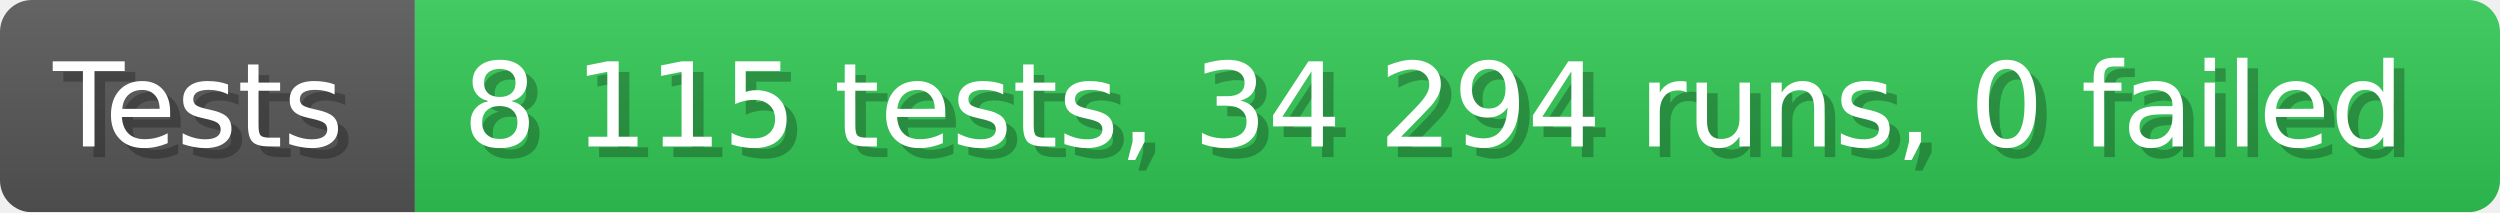
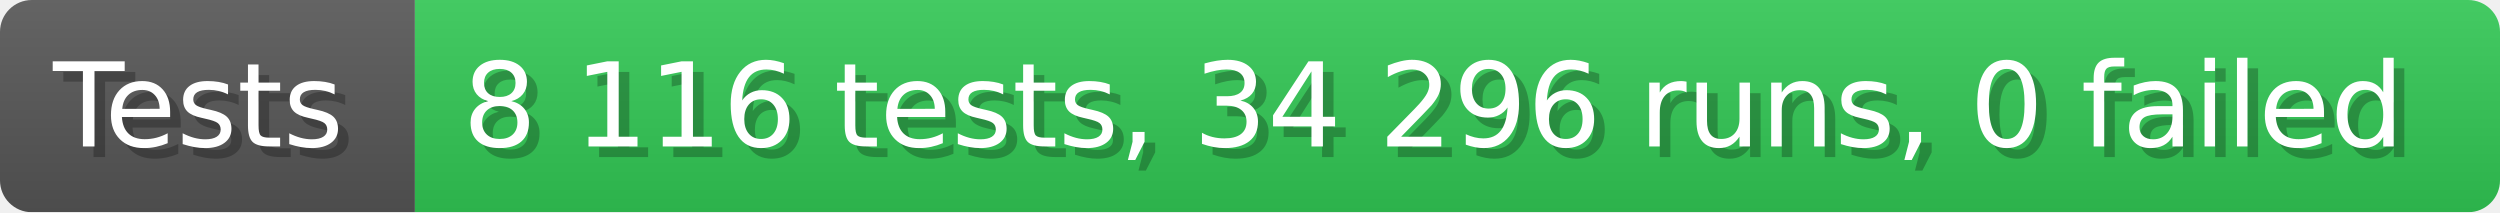
- <svg xmlns="http://www.w3.org/2000/svg" width="235.6" height="20" viewBox="0 0 2356 200" role="img" aria-label="Tests: 8 115 tests, 34 294 runs, 0 failed">
+ <svg xmlns="http://www.w3.org/2000/svg" width="235.6" height="20" viewBox="0 0 2356 200" role="img" aria-label="Tests: 8 116 tests, 34 296 runs, 0 failed">
  <linearGradient id="a" x2="0" y2="100%">
    <stop offset="0" stop-opacity=".1" stop-color="#EEE" />
    <stop offset="1" stop-opacity=".1" />
  </linearGradient>
  <mask id="m">
    <rect width="2356" height="200" rx="30" fill="#FFF" />
  </mask>
  <g mask="url(#m)">
    <rect width="391" height="200" fill="#555" />
    <rect width="1965" height="200" fill="#31c653" x="391" />
    <rect width="2356" height="200" fill="url(#a)" />
  </g>
  <g aria-hidden="true" fill="#fff" text-anchor="start" font-family="Verdana,DejaVu Sans,sans-serif" font-size="110">
    <text x="60" y="148" textLength="291" fill="#000" opacity="0.25">Tests</text>
    <text x="50" y="138" textLength="291">Tests</text>
-     <text x="446" y="148" textLength="1865" fill="#000" opacity="0.25">8 115 tests, 34 294 runs, 0 failed</text>
-     <text x="436" y="138" textLength="1865">8 115 tests, 34 294 runs, 0 failed</text>
+     <text x="446" y="148" textLength="1865" fill="#000" opacity="0.25">8 116 tests, 34 296 runs, 0 failed</text>
+     <text x="436" y="138" textLength="1865">8 116 tests, 34 296 runs, 0 failed</text>
  </g>
</svg>
